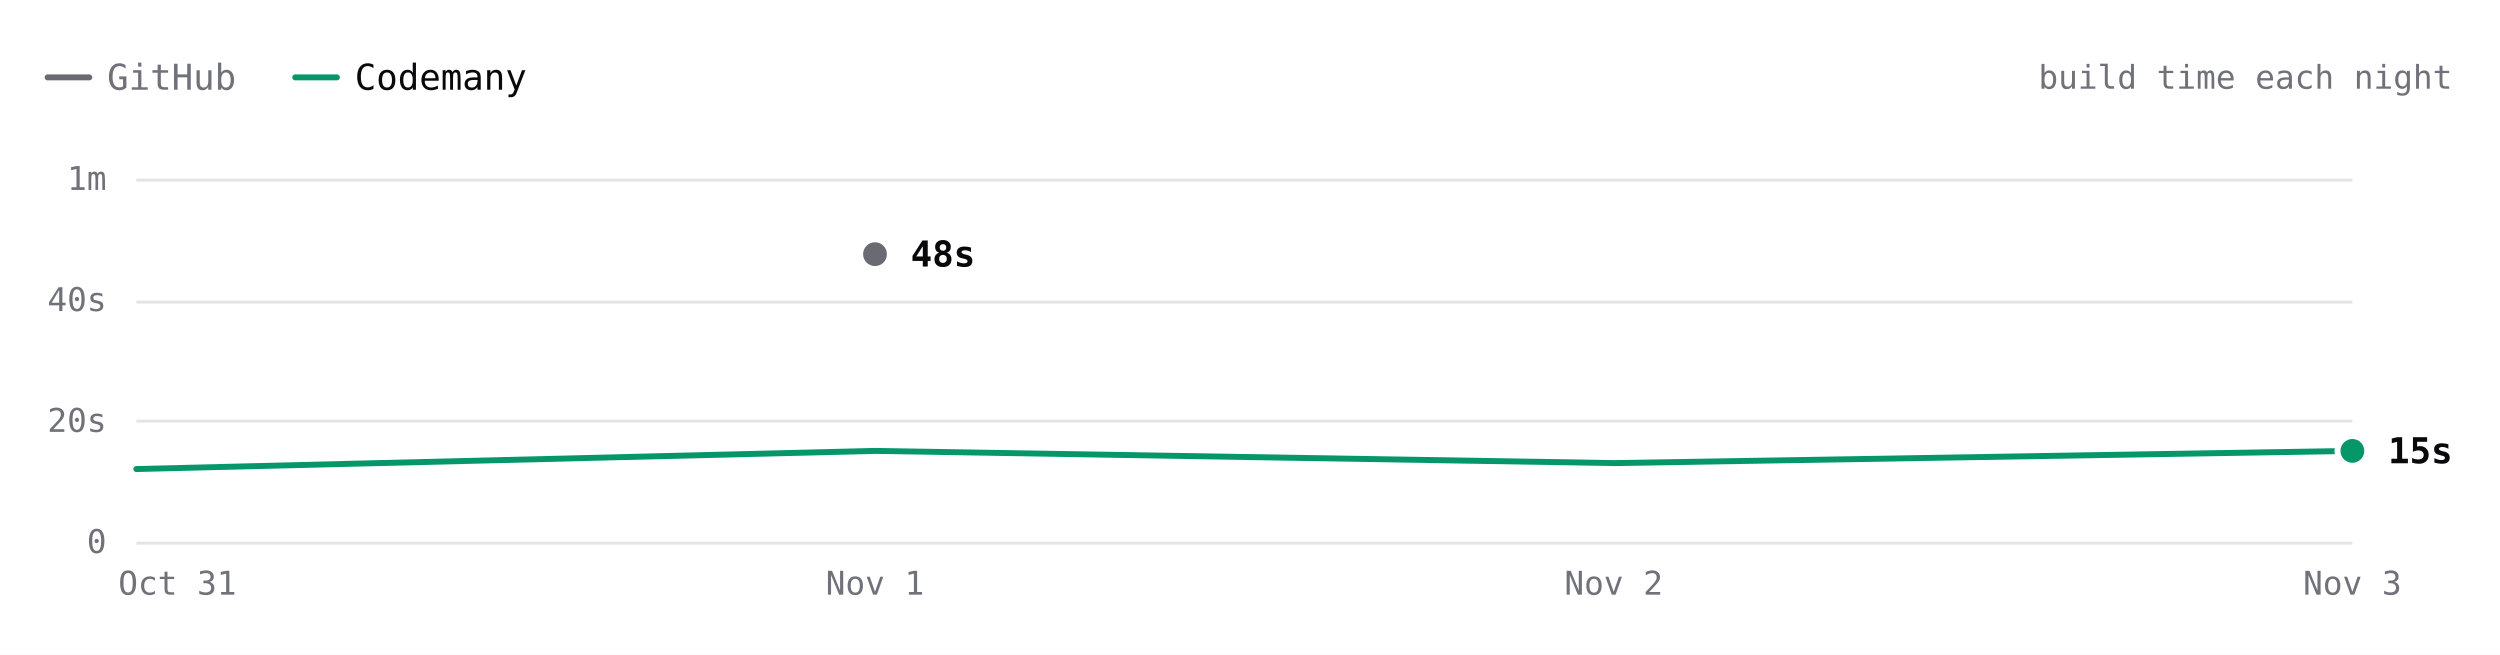
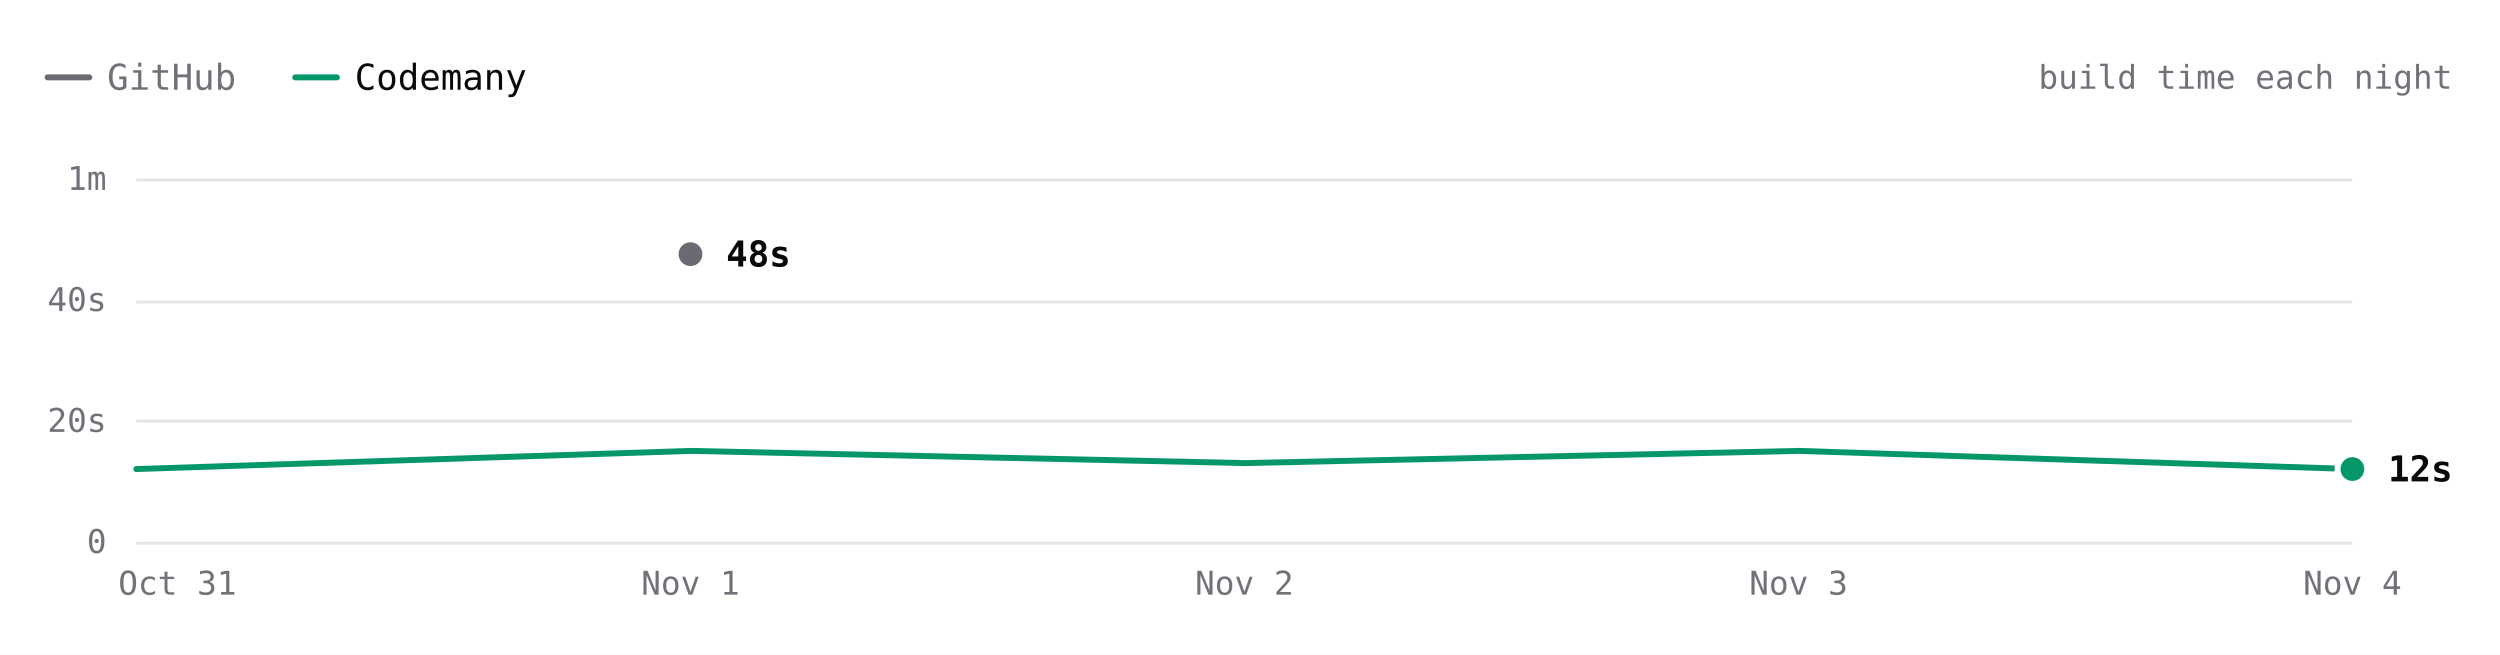
- <svg xmlns="http://www.w3.org/2000/svg" viewBox="0 0 840 220" width="840" height="220" role="img" aria-label="ripgrep build time each night over 4 nights. Latest: GitHub 48s, Codemany 15s. Overall: 3.7× faster." font-family="'JetBrains Mono', ui-monospace, SFMono-Regular, Menlo, monospace" style="max-width:100%;height:auto;font-variant-numeric:tabular-nums">
+ <svg xmlns="http://www.w3.org/2000/svg" viewBox="0 0 840 220" width="840" height="220" role="img" aria-label="ripgrep build time each night over 5 nights. Latest: GitHub 48s, Codemany 12s. Overall: 3.7× faster." font-family="'JetBrains Mono', ui-monospace, SFMono-Regular, Menlo, monospace" style="max-width:100%;height:auto;font-variant-numeric:tabular-nums">
  <rect width="840" height="220" fill="#ffffff" />
  <path d="M16 26h14" stroke="#6a6a72" stroke-width="2" stroke-linecap="round" />
  <text x="36" y="26" font-size="12" fill="#71717a" dominant-baseline="central">GitHub</text>
  <path d="M99.2 26h14" stroke="#059669" stroke-width="2" stroke-linecap="round" />
  <text x="119.2" y="26" font-size="12" fill="#09090b" dominant-baseline="central">Codemany</text>
  <text x="824" y="26" font-size="11" fill="#71717a" text-anchor="end" dominant-baseline="central">build time each night</text>
  <path d="M45.8 182.5L790.4 182.5" stroke="#e4e4e7" stroke-width="1" fill="none" />
  <text x="35.8" y="182" font-size="11" fill="#71717a" text-anchor="end" dominant-baseline="central">0</text>
  <path d="M45.8 141.5L790.4 141.5" stroke="#e4e4e7" stroke-width="1" fill="none" />
  <text x="35.8" y="141.3" font-size="11" fill="#71717a" text-anchor="end" dominant-baseline="central">20s</text>
  <path d="M45.8 101.5L790.4 101.5" stroke="#e4e4e7" stroke-width="1" fill="none" />
  <text x="35.8" y="100.7" font-size="11" fill="#71717a" text-anchor="end" dominant-baseline="central">40s</text>
  <path d="M45.8 60.5L790.4 60.5" stroke="#e4e4e7" stroke-width="1" fill="none" />
  <text x="35.8" y="60" font-size="11" fill="#71717a" text-anchor="end" dominant-baseline="central">1m</text>
-   <text x="790.4" y="196" font-size="11" fill="#71717a" text-anchor="middle" dominant-baseline="central">Nov 3</text>
-   <text x="542.2" y="196" font-size="11" fill="#71717a" text-anchor="middle" dominant-baseline="central">Nov 2</text>
-   <text x="294" y="196" font-size="11" fill="#71717a" text-anchor="middle" dominant-baseline="central">Nov 1</text>
+   <text x="790.4" y="196" font-size="11" fill="#71717a" text-anchor="middle" dominant-baseline="central">Nov 4</text>
+   <text x="604.3" y="196" font-size="11" fill="#71717a" text-anchor="middle" dominant-baseline="central">Nov 3</text>
+   <text x="418.1" y="196" font-size="11" fill="#71717a" text-anchor="middle" dominant-baseline="central">Nov 2</text>
+   <text x="232" y="196" font-size="11" fill="#71717a" text-anchor="middle" dominant-baseline="central">Nov 1</text>
  <text x="59.6" y="196" font-size="11" fill="#71717a" text-anchor="middle" dominant-baseline="central">Oct 31</text>
-   <path d="M294 85.4" fill="none" stroke="#6a6a72" stroke-width="2" stroke-linecap="round" stroke-linejoin="round" />
-   <path d="M45.8 157.6L294 151.5L542.2 155.6L790.4 151.5" fill="none" stroke="#059669" stroke-width="2" stroke-linecap="round" stroke-linejoin="round" />
-   <circle cx="294" cy="85.4" r="6" fill="#ffffff" />
-   <circle cx="294" cy="85.4" r="4" fill="#6a6a72" />
-   <text x="306" y="85.4" font-size="12" fill="#09090b" font-weight="600" dominant-baseline="central">48s</text>
-   <circle cx="790.4" cy="151.5" r="6" fill="#ffffff" />
-   <circle cx="790.4" cy="151.5" r="4" fill="#059669" />
-   <text x="802.4" y="151.5" font-size="12" fill="#09090b" font-weight="600" dominant-baseline="central">15s</text>
+   <path d="M232 85.4" fill="none" stroke="#6a6a72" stroke-width="2" stroke-linecap="round" stroke-linejoin="round" />
+   <path d="M45.8 157.6L232 151.5L418.1 155.6L604.3 151.5L790.4 157.6" fill="none" stroke="#059669" stroke-width="2" stroke-linecap="round" stroke-linejoin="round" />
+   <circle cx="232" cy="85.4" r="6" fill="#ffffff" />
+   <circle cx="232" cy="85.4" r="4" fill="#6a6a72" />
+   <text x="244" y="85.4" font-size="12" fill="#09090b" font-weight="600" dominant-baseline="central">48s</text>
+   <circle cx="790.4" cy="157.6" r="6" fill="#ffffff" />
+   <circle cx="790.4" cy="157.6" r="4" fill="#059669" />
+   <text x="802.4" y="157.6" font-size="12" fill="#09090b" font-weight="600" dominant-baseline="central">12s</text>
  <circle class="bench-mark" cx="45.8" cy="157.6" r="12" fill="#ffffff" fill-opacity="0" data-tip="ripgrep · Codemany · 12s · Oct 31" data-href="https://github.com/codemanyhq/bench/actions/runs/41147860813/job/124377144143" style="cursor:pointer" />
-   <circle class="bench-mark" cx="294" cy="85.4" r="12" fill="#ffffff" fill-opacity="0" data-tip="ripgrep · GitHub · 48s · Nov 1" data-href="https://github.com/codemanyhq/bench-private/actions/runs/41359852763/job/125007759956" style="cursor:pointer" />
-   <circle class="bench-mark" cx="294" cy="151.5" r="12" fill="#ffffff" fill-opacity="0" data-tip="ripgrep · Codemany · 15s · Nov 1" data-href="https://github.com/codemanyhq/bench/actions/runs/41189686531/job/124809425428" style="cursor:pointer" />
-   <circle class="bench-mark" cx="542.2" cy="155.6" r="12" fill="#ffffff" fill-opacity="0" data-tip="ripgrep · Codemany · 13s · Nov 2" data-href="https://github.com/codemanyhq/bench/actions/runs/41546137820/job/125622147181" style="cursor:pointer" />
-   <circle class="bench-mark" cx="790.4" cy="151.5" r="12" fill="#ffffff" fill-opacity="0" data-tip="ripgrep · Codemany · 15s · Nov 3" data-href="https://github.com/codemanyhq/bench/actions/runs/41623193775/job/125873924570" style="cursor:pointer" />
+   <circle class="bench-mark" cx="232" cy="85.4" r="12" fill="#ffffff" fill-opacity="0" data-tip="ripgrep · GitHub · 48s · Nov 1" data-href="https://github.com/codemanyhq/bench-private/actions/runs/41359852763/job/125007759956" style="cursor:pointer" />
+   <circle class="bench-mark" cx="232" cy="151.5" r="12" fill="#ffffff" fill-opacity="0" data-tip="ripgrep · Codemany · 15s · Nov 1" data-href="https://github.com/codemanyhq/bench/actions/runs/41189686531/job/124809425428" style="cursor:pointer" />
+   <circle class="bench-mark" cx="418.1" cy="155.6" r="12" fill="#ffffff" fill-opacity="0" data-tip="ripgrep · Codemany · 13s · Nov 2" data-href="https://github.com/codemanyhq/bench/actions/runs/41546137820/job/125622147181" style="cursor:pointer" />
+   <circle class="bench-mark" cx="604.3" cy="151.5" r="12" fill="#ffffff" fill-opacity="0" data-tip="ripgrep · Codemany · 15s · Nov 3" data-href="https://github.com/codemanyhq/bench/actions/runs/41623193775/job/125873924570" style="cursor:pointer" />
+   <circle class="bench-mark" cx="790.4" cy="157.6" r="12" fill="#ffffff" fill-opacity="0" data-tip="ripgrep · Codemany · 12s · Nov 4" data-href="https://github.com/codemanyhq/bench/actions/runs/41780204006/job/126409855278" style="cursor:pointer" />
</svg>
